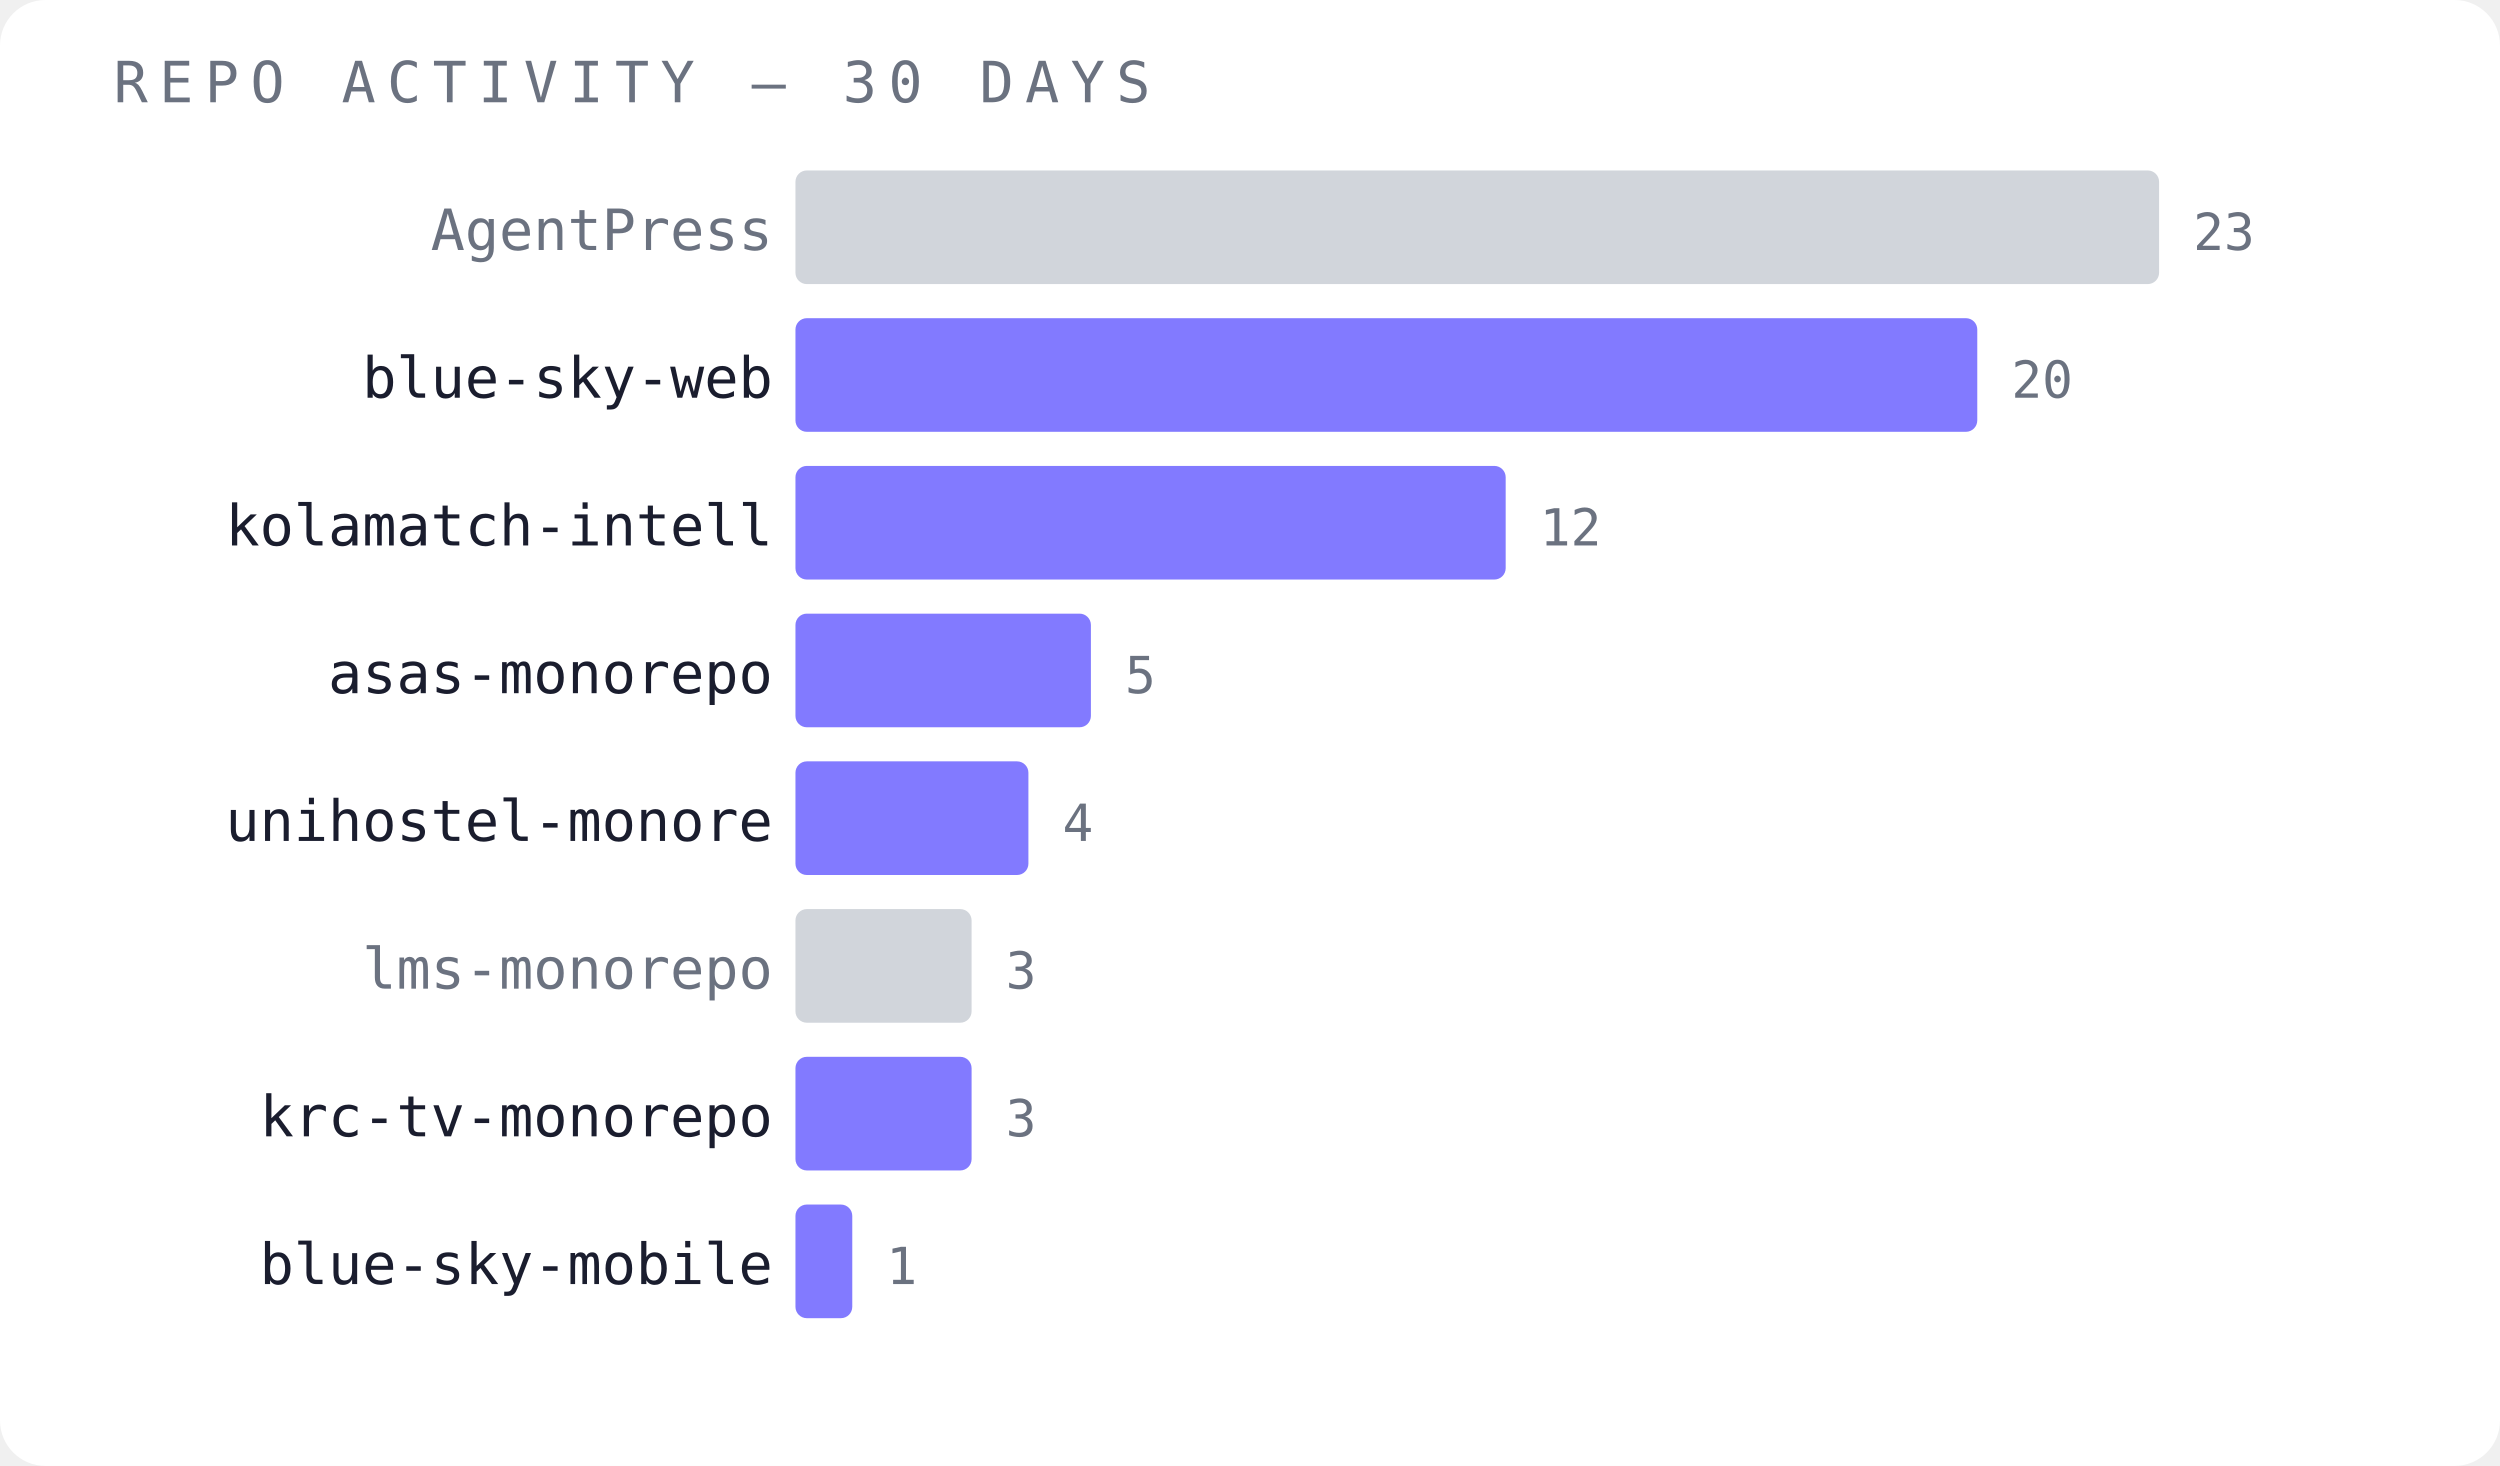
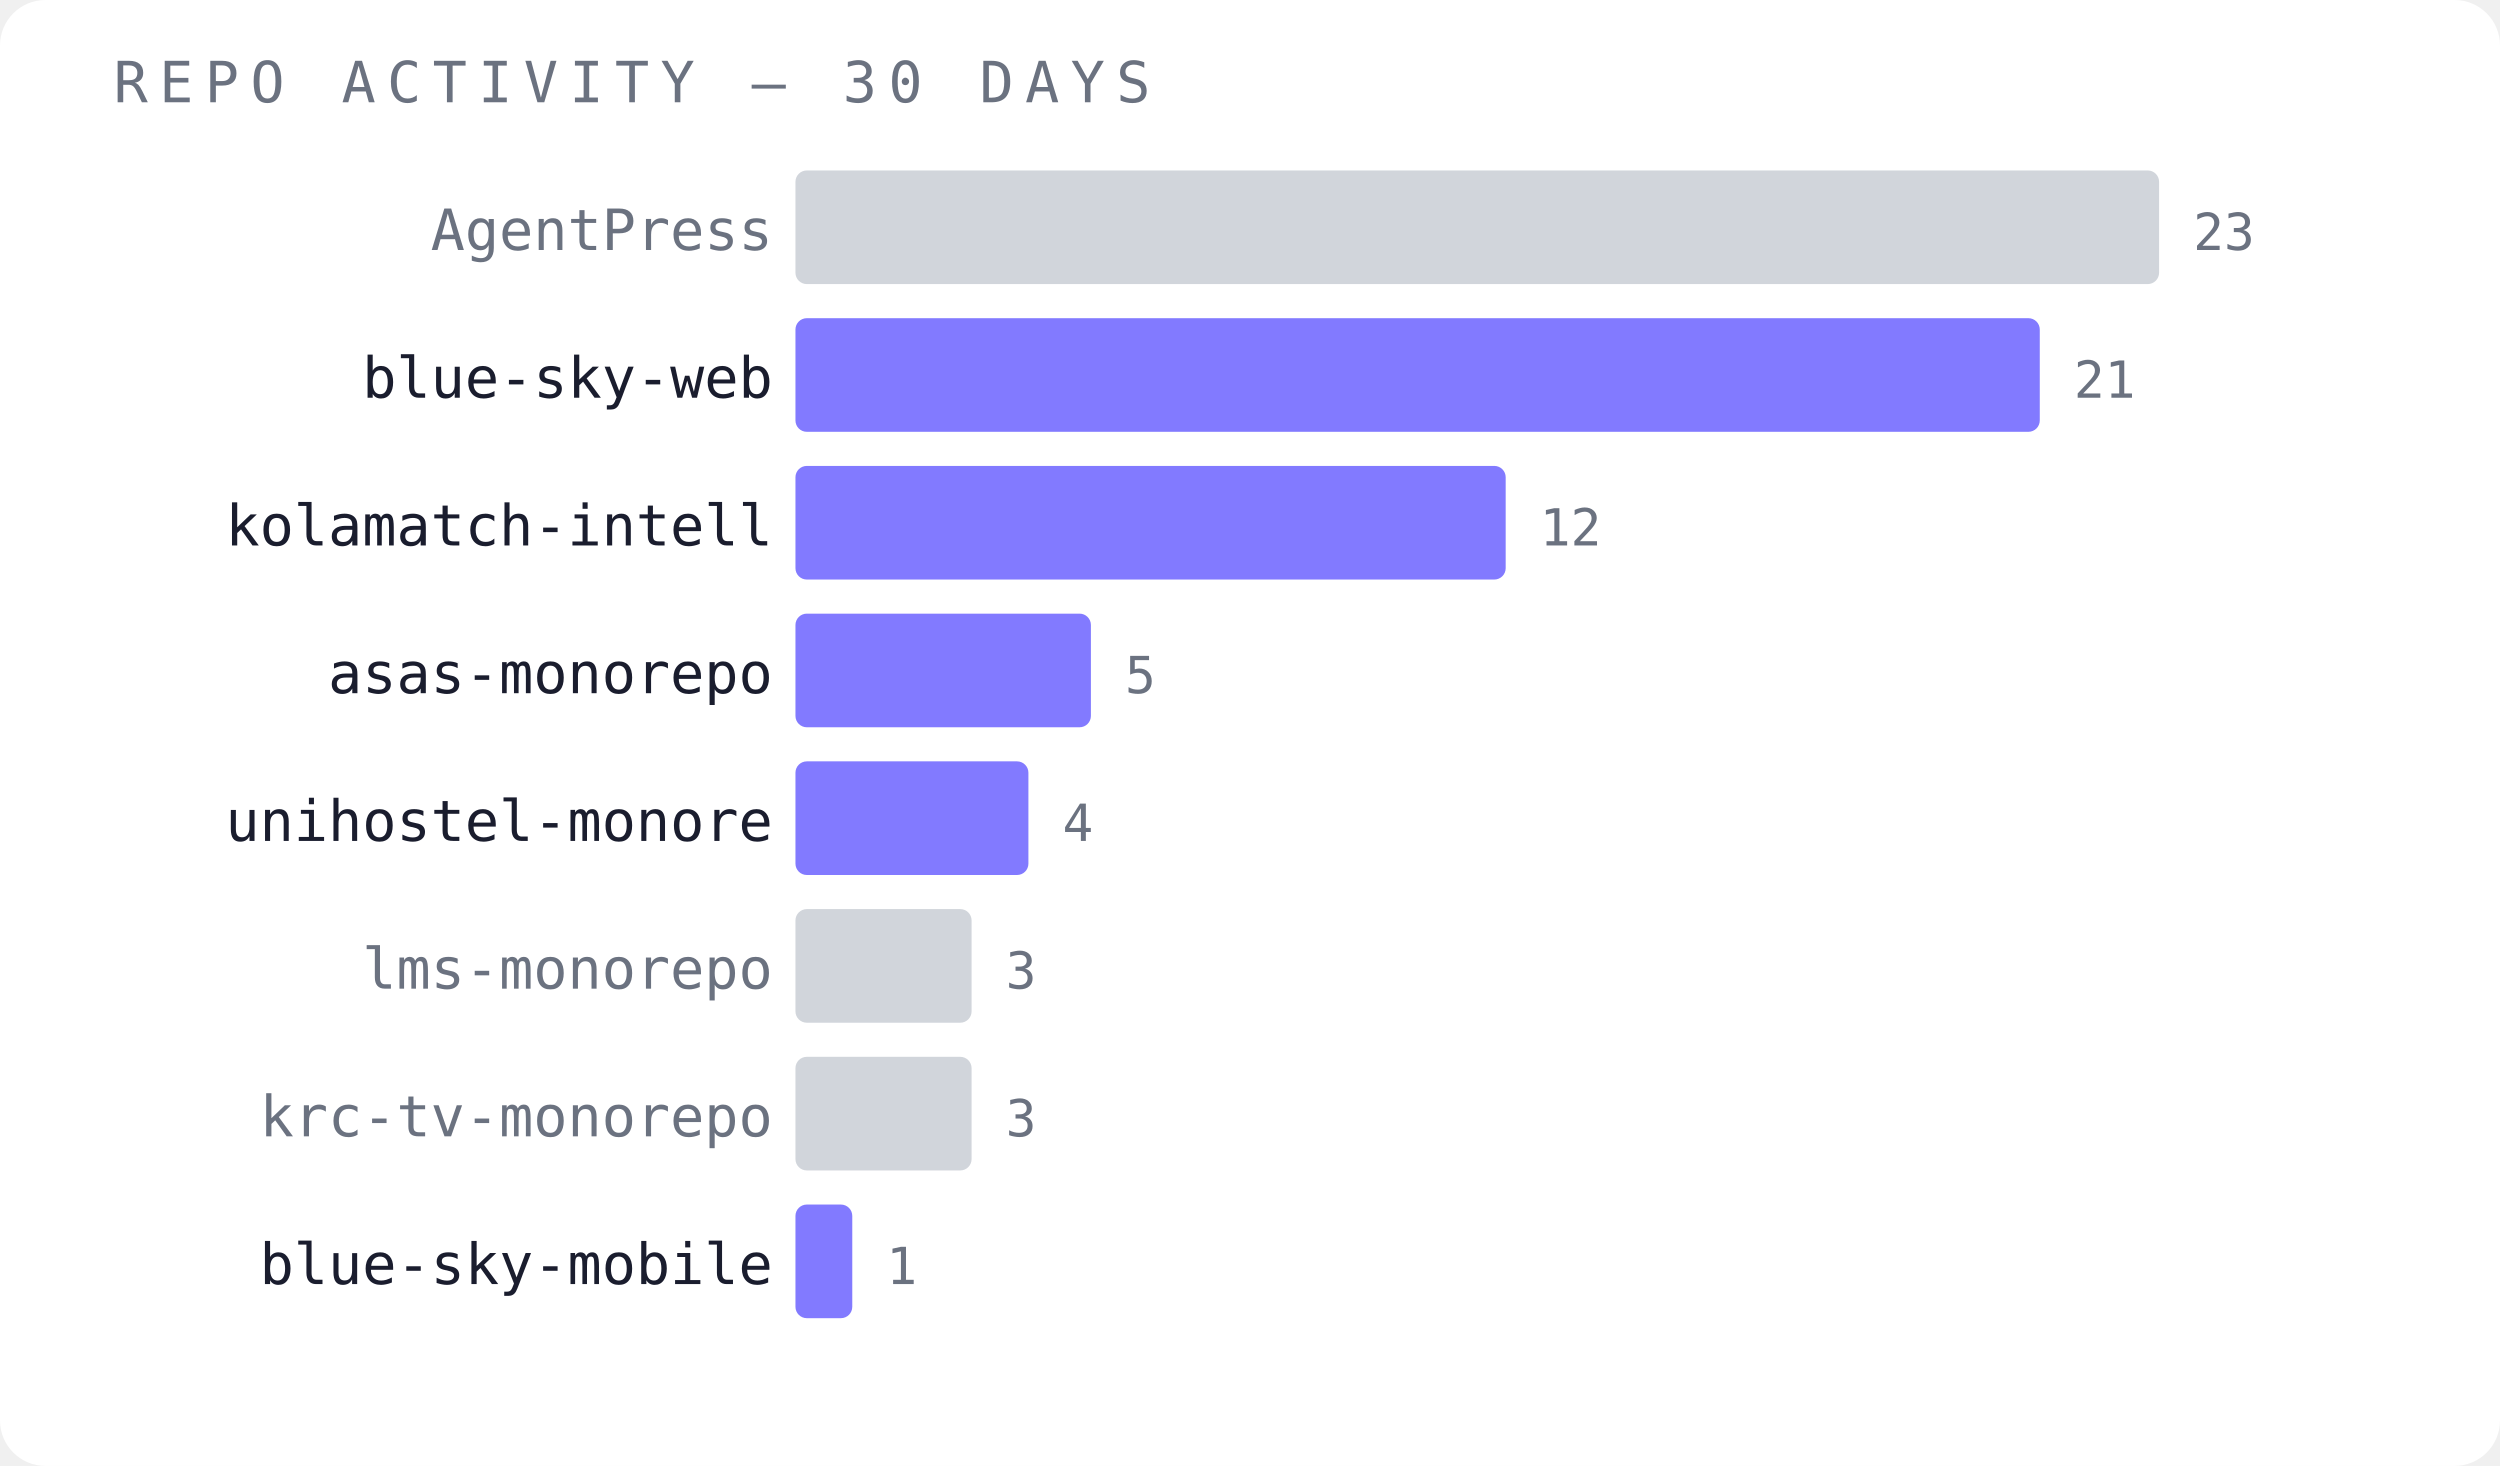
<svg xmlns="http://www.w3.org/2000/svg" width="440" height="258" viewBox="0 0 440 258">
  <rect width="440" height="258" fill="#ffffff" rx="8" />
  <text x="20" y="18" font-family="monospace" font-size="10" fill="#6b7280" letter-spacing="2">REPO ACTIVITY — 30 DAYS</text>
  <text x="136" y="44" font-family="monospace" font-size="10" fill="#6b7280" text-anchor="end">AgentPress</text>
  <rect x="140" y="30" width="240" height="20" fill="#d1d5db" opacity="1" rx="2" />
  <text x="386" y="44" font-family="monospace" font-size="9" fill="#6b7280">23</text>
  <text x="136" y="70" font-family="monospace" font-size="10" fill="#1a1d2e" text-anchor="end">blue-sky-web</text>
-   <rect x="140" y="56" width="208" height="20" fill="#6c63ff" opacity="0.85" rx="2" />
-   <text x="354" y="70" font-family="monospace" font-size="9" fill="#6b7280">20</text>
+   <rect x="140" y="56" width="219" height="20" fill="#6c63ff" opacity="0.85" rx="2" />
+   <text x="365" y="70" font-family="monospace" font-size="9" fill="#6b7280">21</text>
  <text x="136" y="96" font-family="monospace" font-size="10" fill="#1a1d2e" text-anchor="end">kolamatch-intell</text>
  <rect x="140" y="82" width="125" height="20" fill="#6c63ff" opacity="0.85" rx="2" />
  <text x="271" y="96" font-family="monospace" font-size="9" fill="#6b7280">12</text>
  <text x="136" y="122" font-family="monospace" font-size="10" fill="#1a1d2e" text-anchor="end">asas-monorepo</text>
  <rect x="140" y="108" width="52" height="20" fill="#6c63ff" opacity="0.85" rx="2" />
  <text x="198" y="122" font-family="monospace" font-size="9" fill="#6b7280">5</text>
  <text x="136" y="148" font-family="monospace" font-size="10" fill="#1a1d2e" text-anchor="end">unihostel-monore</text>
  <rect x="140" y="134" width="41" height="20" fill="#6c63ff" opacity="0.85" rx="2" />
  <text x="187" y="148" font-family="monospace" font-size="9" fill="#6b7280">4</text>
  <text x="136" y="174" font-family="monospace" font-size="10" fill="#6b7280" text-anchor="end">lms-monorepo</text>
  <rect x="140" y="160" width="31" height="20" fill="#d1d5db" opacity="1" rx="2" />
  <text x="177" y="174" font-family="monospace" font-size="9" fill="#6b7280">3</text>
-   <text x="136" y="200" font-family="monospace" font-size="10" fill="#1a1d2e" text-anchor="end">krc-tv-monorepo</text>
-   <rect x="140" y="186" width="31" height="20" fill="#6c63ff" opacity="0.85" rx="2" />
+   <text x="136" y="200" font-family="monospace" font-size="10" fill="#6b7280" text-anchor="end">krc-tv-monorepo</text>
+   <rect x="140" y="186" width="31" height="20" fill="#d1d5db" opacity="1" rx="2" />
  <text x="177" y="200" font-family="monospace" font-size="9" fill="#6b7280">3</text>
  <text x="136" y="226" font-family="monospace" font-size="10" fill="#1a1d2e" text-anchor="end">blue-sky-mobile</text>
  <rect x="140" y="212" width="10" height="20" fill="#6c63ff" opacity="0.85" rx="2" />
  <text x="156" y="226" font-family="monospace" font-size="9" fill="#6b7280">1</text>
</svg>
